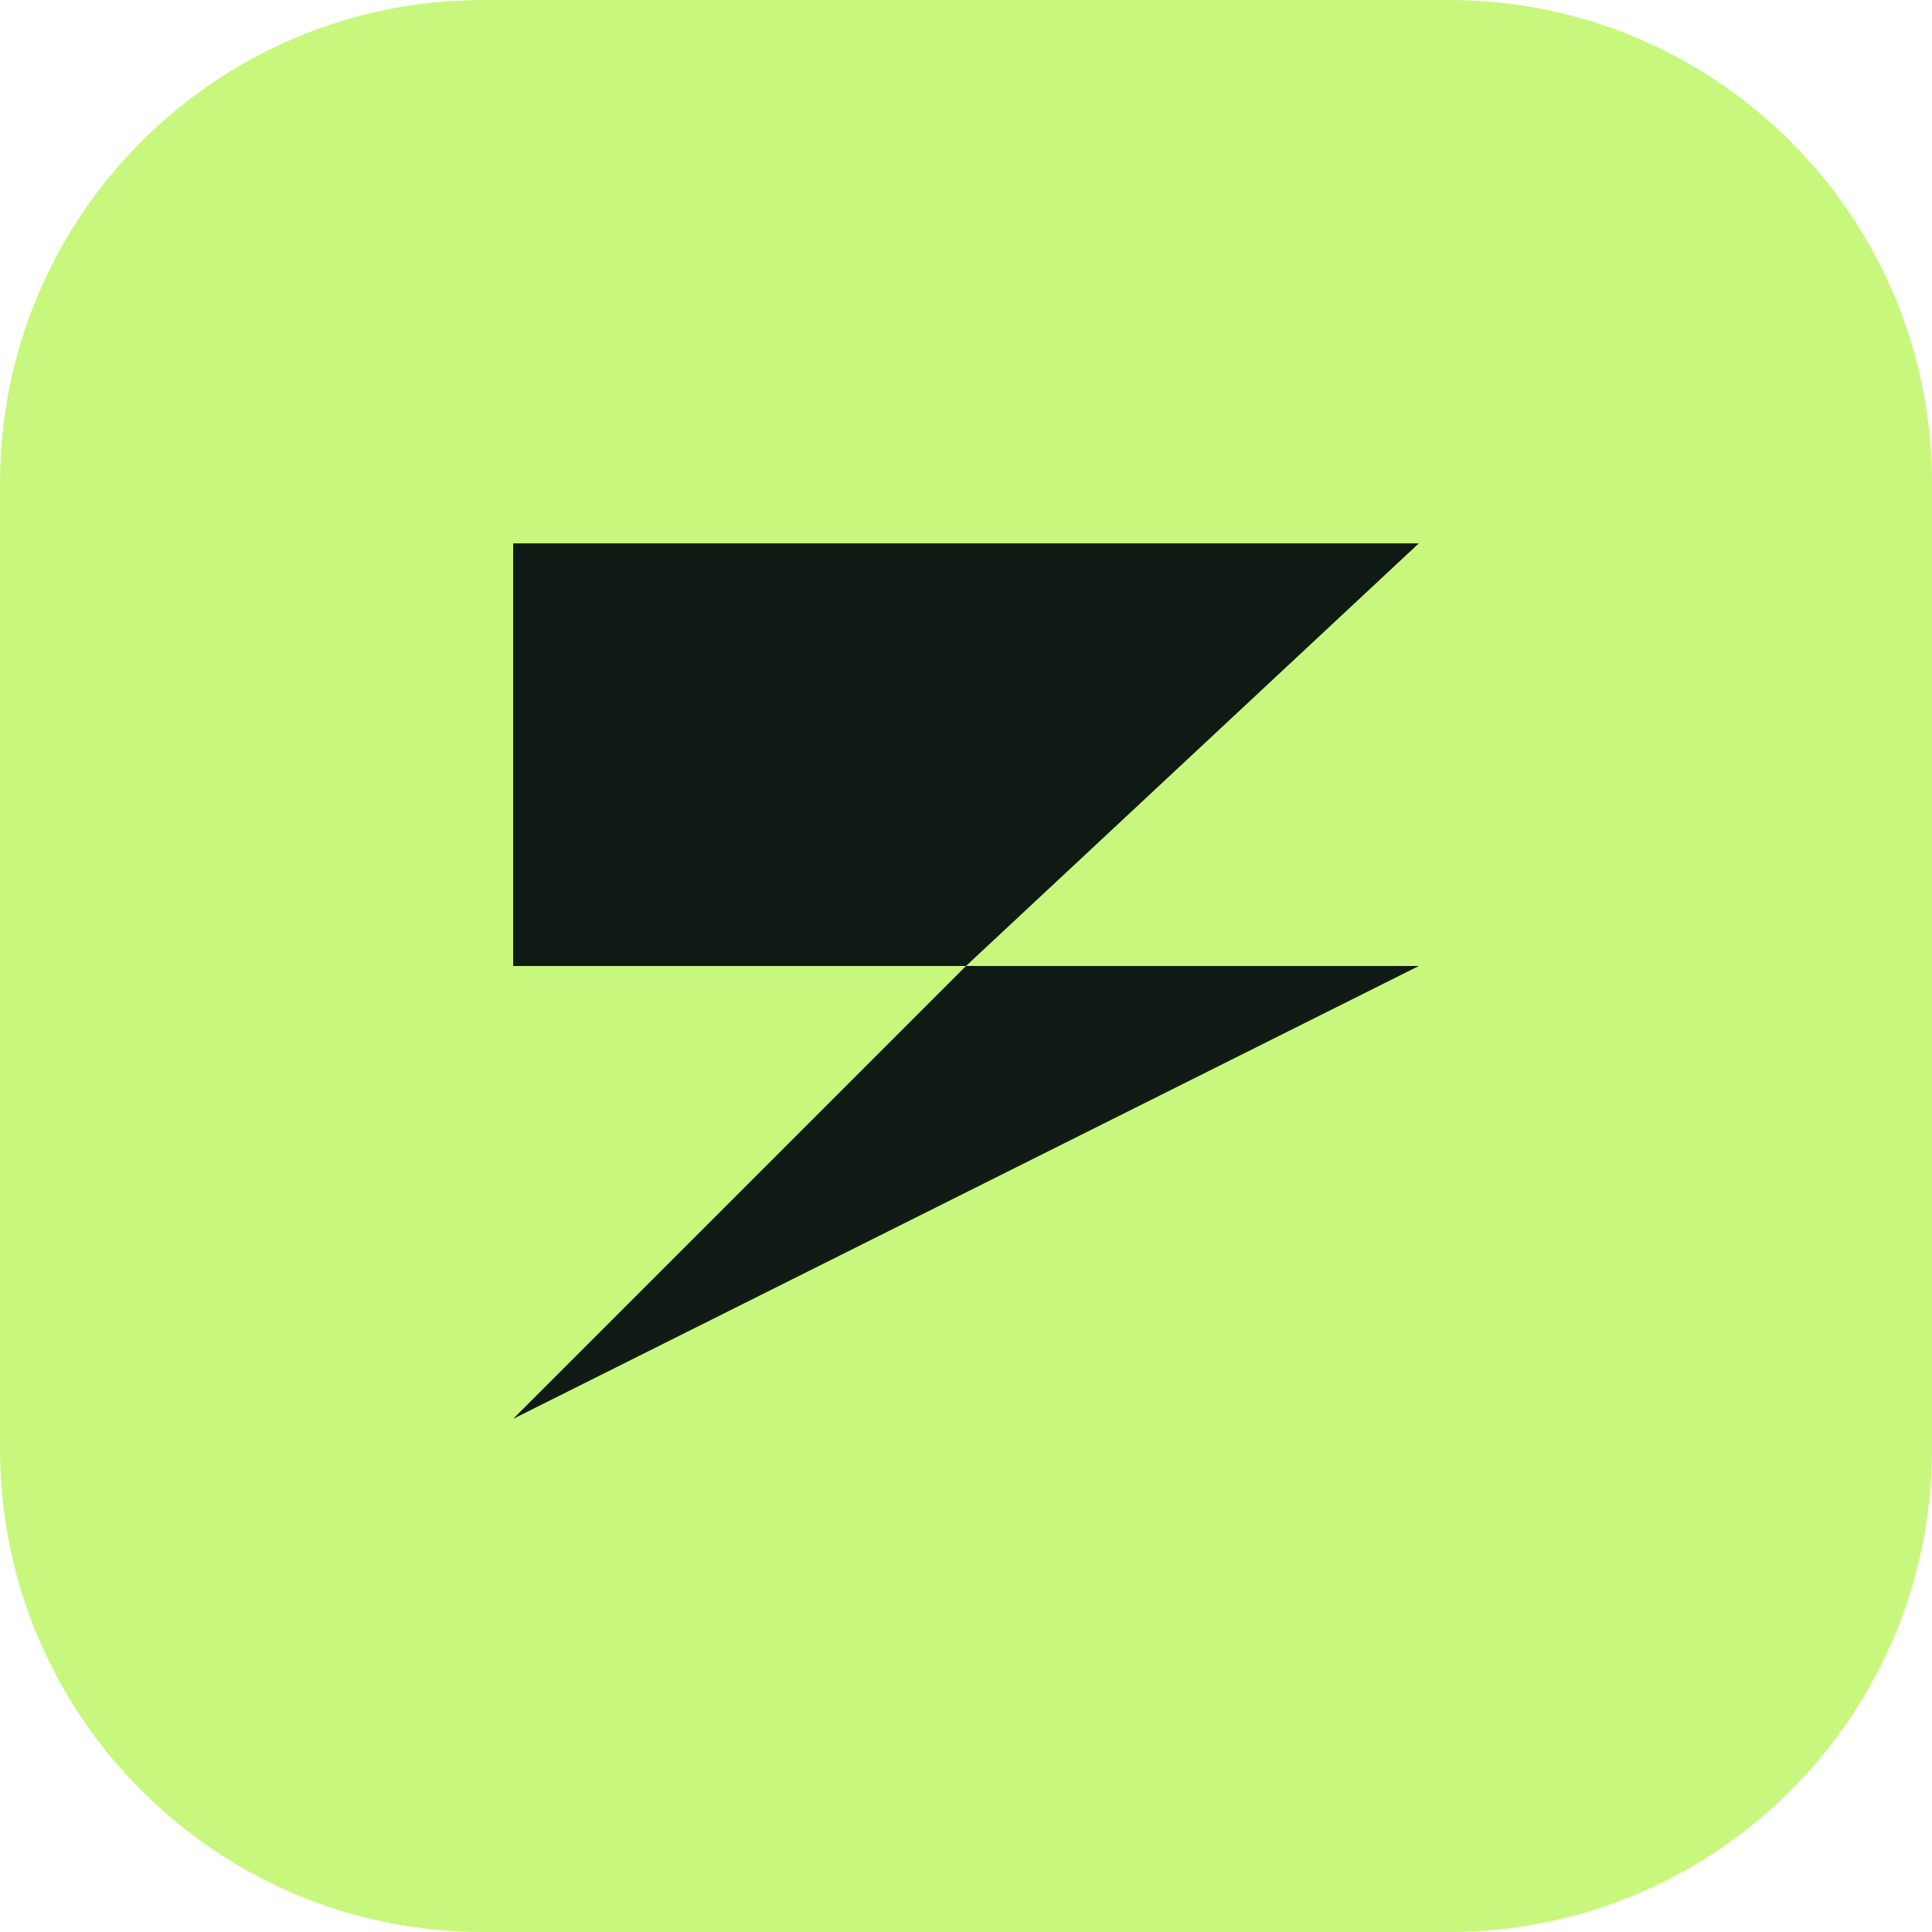
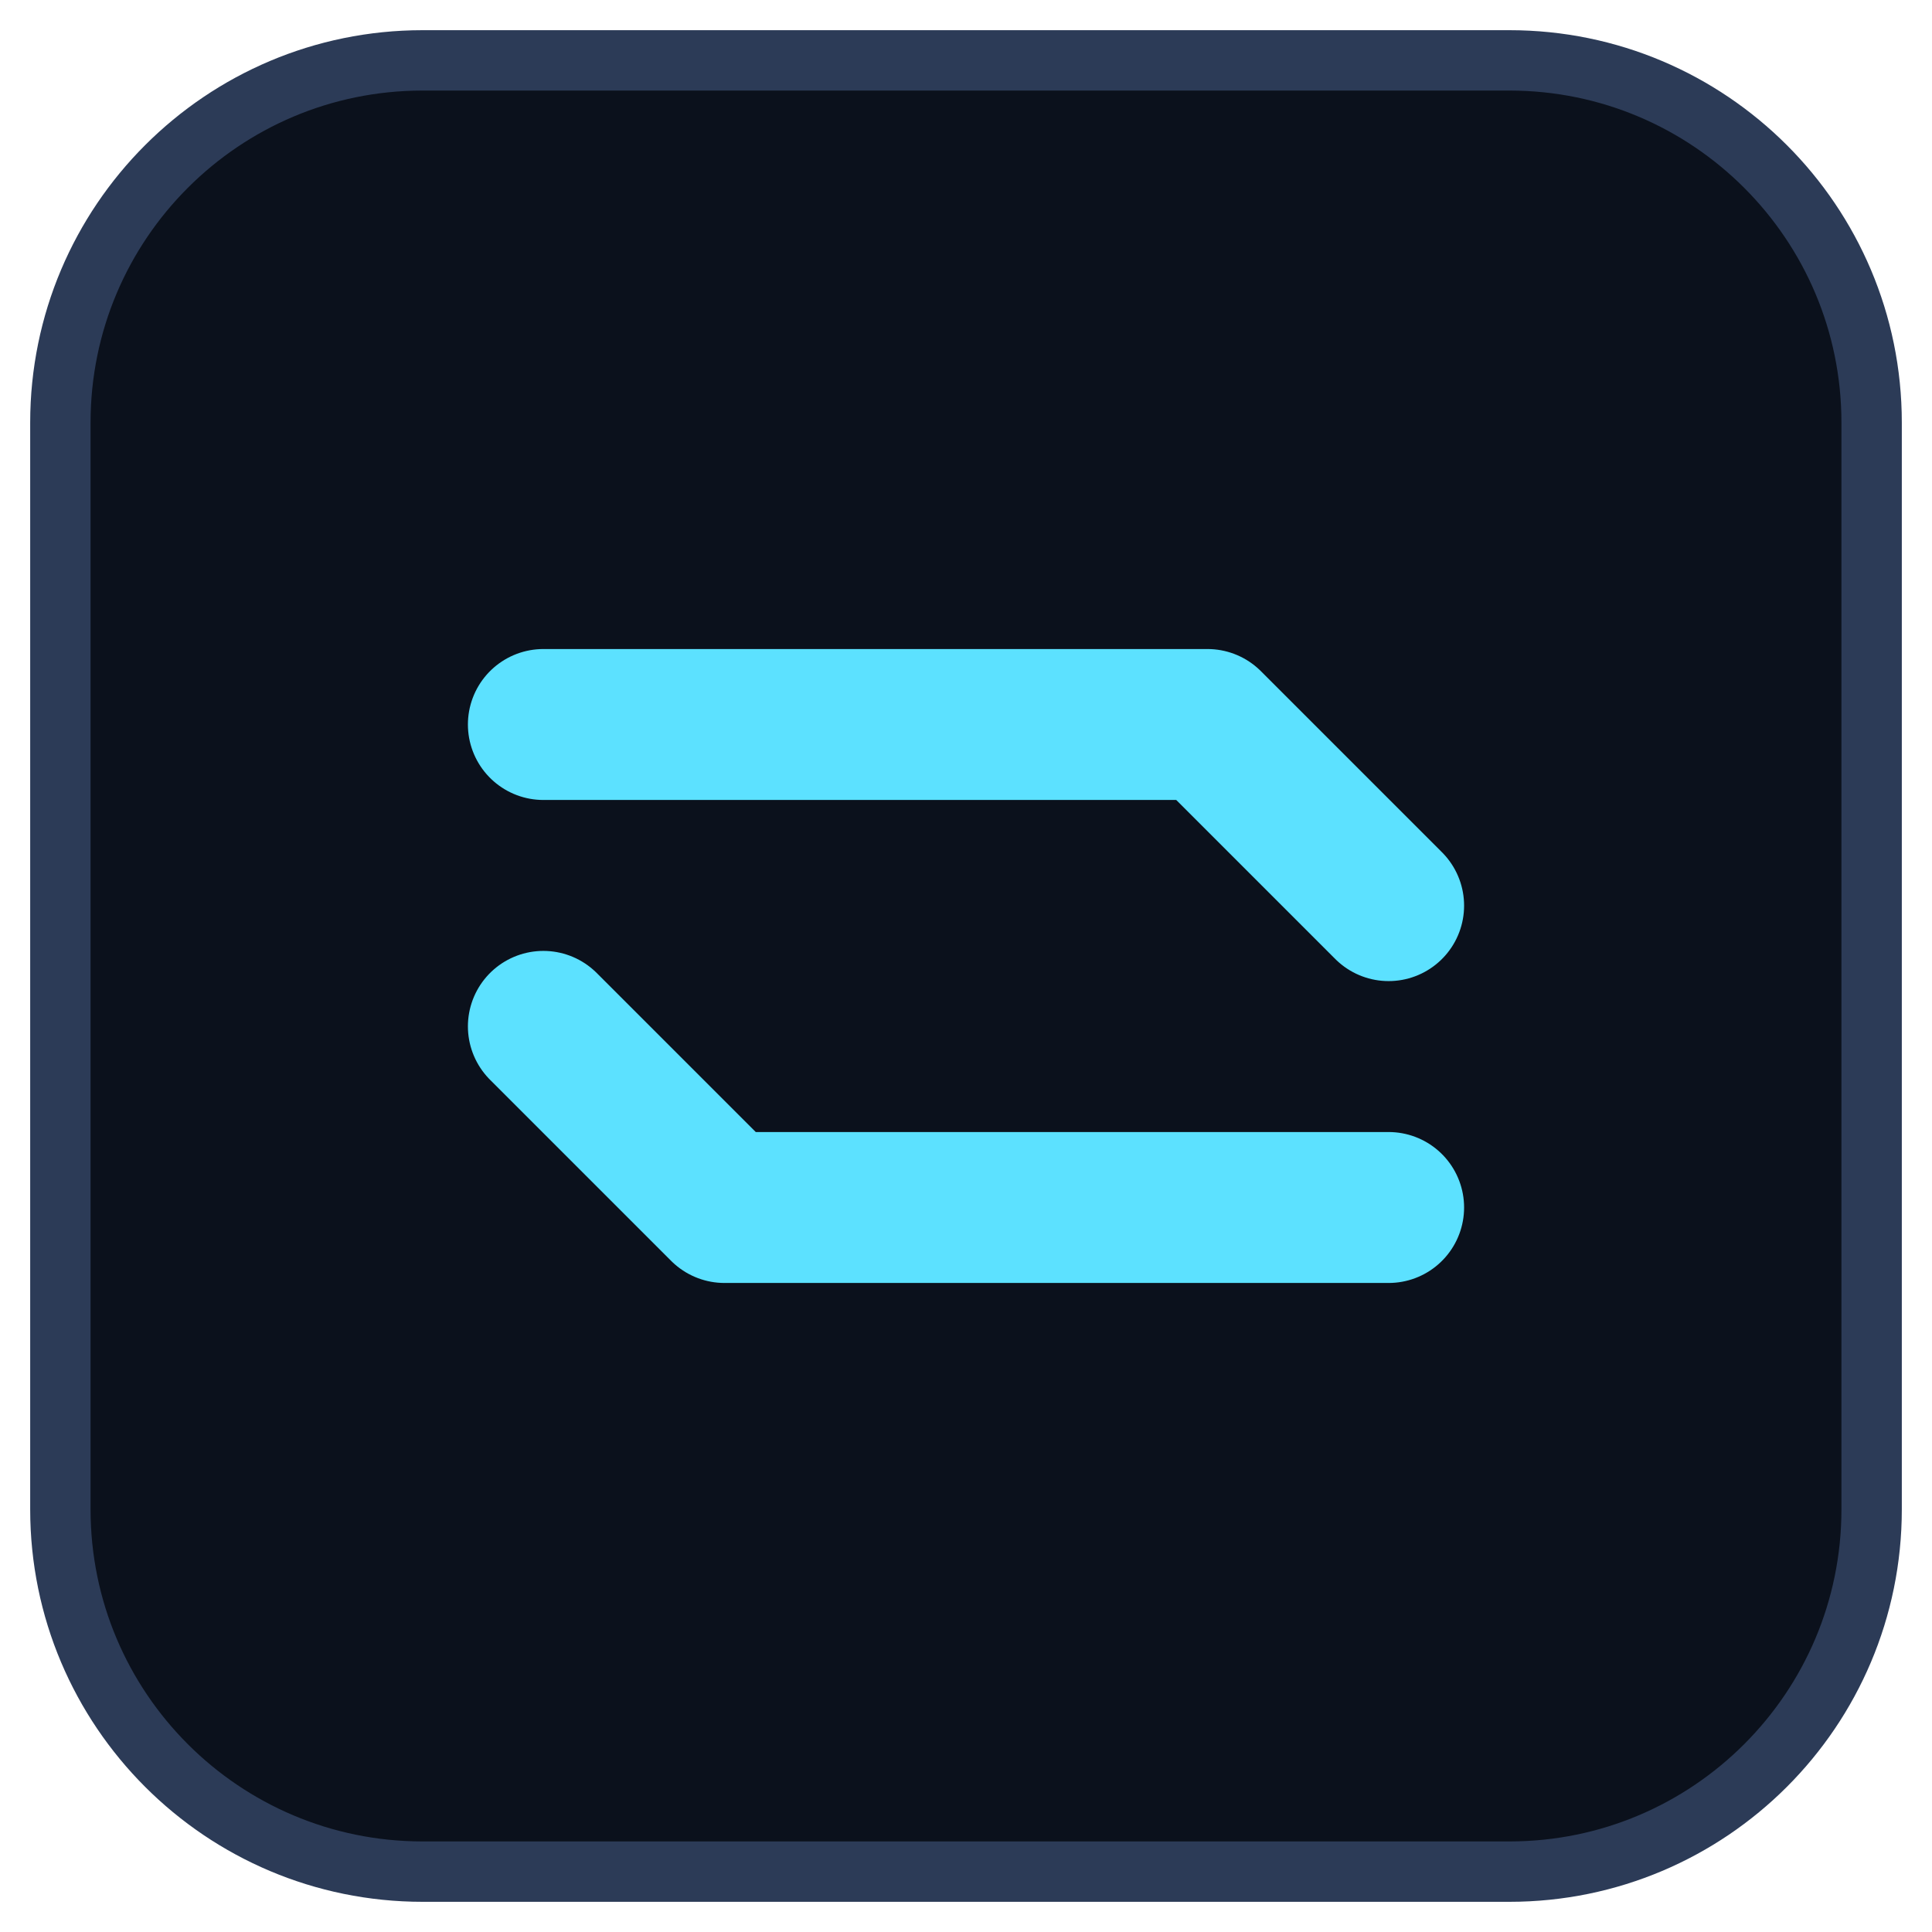
- <svg xmlns="http://www.w3.org/2000/svg" viewBox="0 0 64 64">
-   <rect width="64" height="64" rx="16" fill="#c7f77c" />
-   <path d="M17 18h30L32 32h15L17 47l15-15H17z" fill="#101a15" />
+ <svg xmlns="http://www.w3.org/2000/svg" viewBox="0 0 32 32">
+   <rect x="1" y="1" width="30" height="30" rx="6" fill="#0b111c" stroke="#2c3b57" />
+   <path d="M9 12h11l3 3M23 20H12l-3-3" fill="none" stroke="#5ce1ff" stroke-width="2.5" stroke-linecap="round" stroke-linejoin="round" />
</svg>
